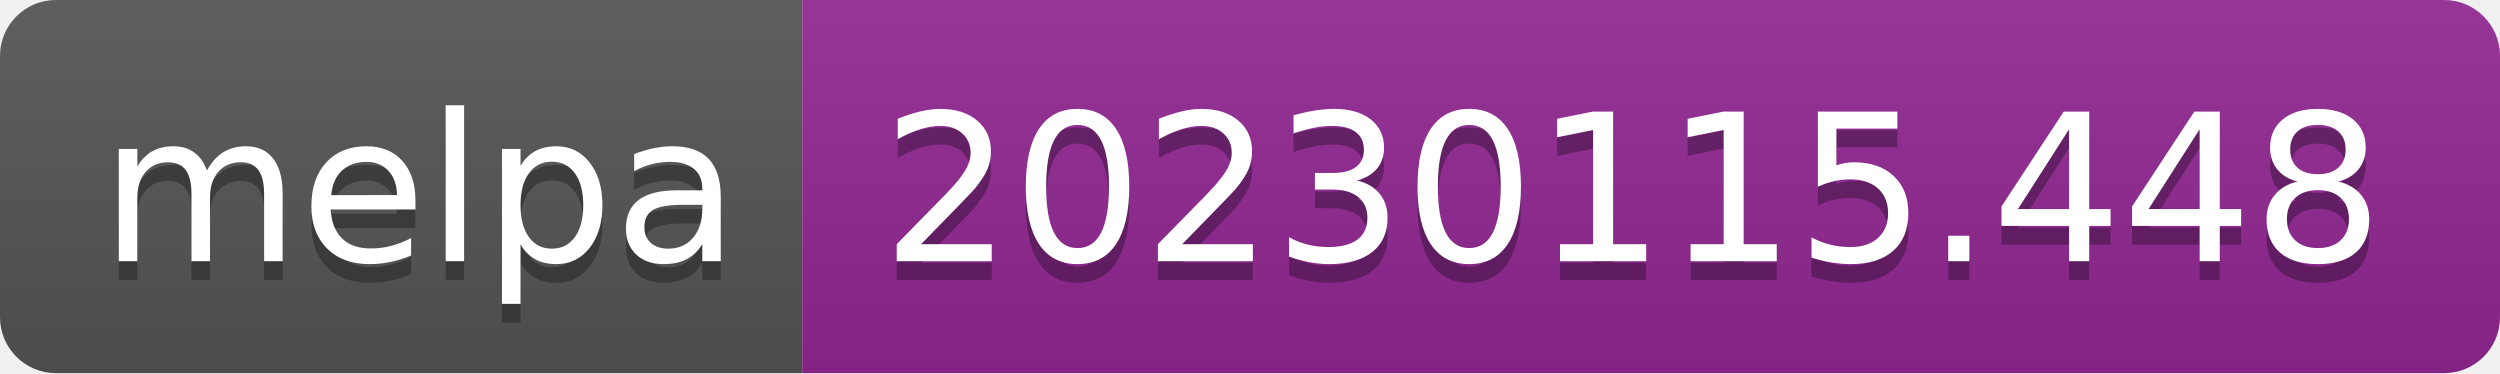
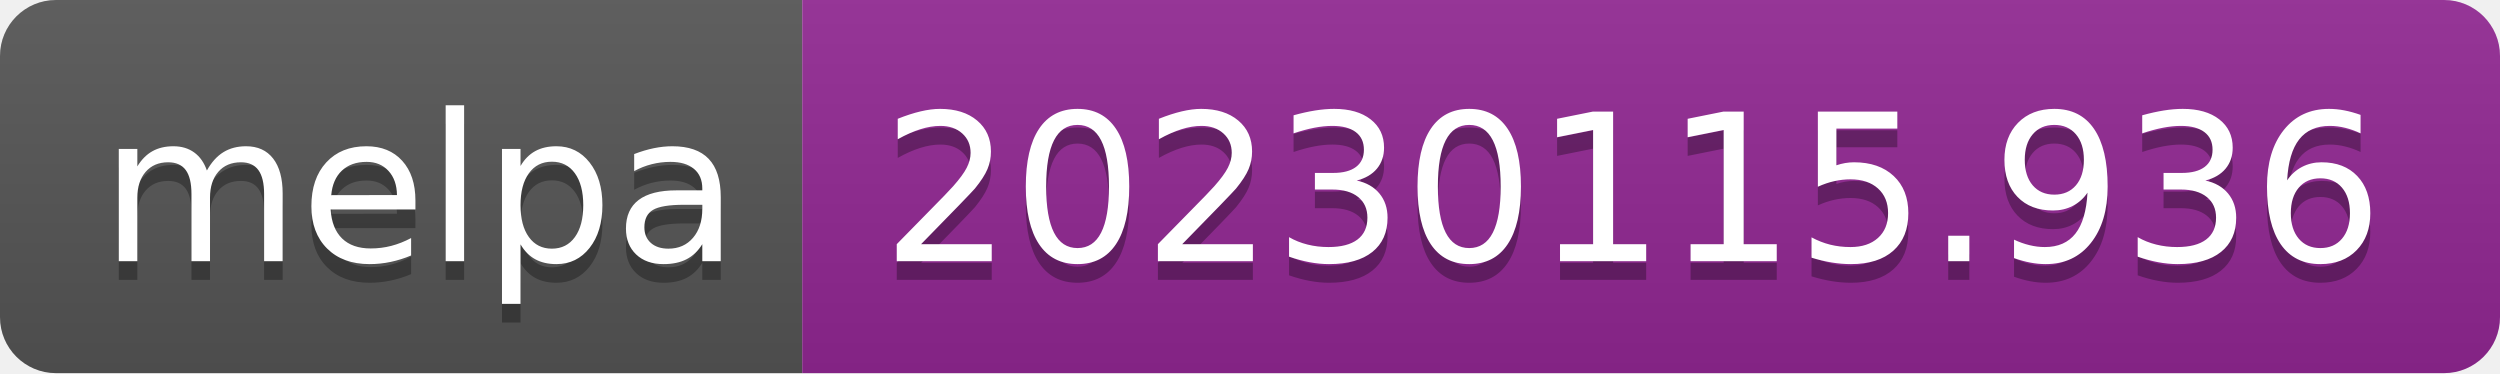
- <svg xmlns="http://www.w3.org/2000/svg" width="134" height="20" role="img" aria-label="melpa: 20230115.448">
+ <svg xmlns="http://www.w3.org/2000/svg" width="134" height="20" role="img" aria-label="melpa: 20230115.936">
  <linearGradient id="s" x2="0" y2="100%">
    <stop offset="0" stop-color="#bbb" stop-opacity=".1" />
    <stop offset="1" stop-opacity=".1" />
  </linearGradient>
  <clipPath id="r">
    <rect width="134" height="20" rx="3" fill="#fff" />
  </clipPath>
  <g clip-path="url(#r)">
    <rect width="43" height="20" fill="#555" />
    <rect x="43" width="91" height="20" fill="#922793" />
    <rect width="134" height="20" fill="url(#s)" />
  </g>
  <g fill="#fff" text-anchor="middle" font-family="Verdana,Geneva,DejaVu Sans,sans-serif" text-rendering="geometricPrecision" font-size="110">
    <text aria-hidden="true" x="225" y="150" fill="#010101" fill-opacity=".3" transform="scale(.1)" textLength="330">melpa</text>
    <text x="225" y="140" transform="scale(.1)" fill="#fff" textLength="330">melpa</text>
-     <text aria-hidden="true" x="875" y="150" fill="#010101" fill-opacity=".3" transform="scale(.1)" textLength="810">20230115.448</text>
-     <text x="875" y="140" transform="scale(.1)" fill="#fff" textLength="810">20230115.448</text>
+     <text aria-hidden="true" x="875" y="150" fill="#010101" fill-opacity=".3" transform="scale(.1)" textLength="810">20230115.936</text>
+     <text x="875" y="140" transform="scale(.1)" fill="#fff" textLength="810">20230115.936</text>
  </g>
</svg>
